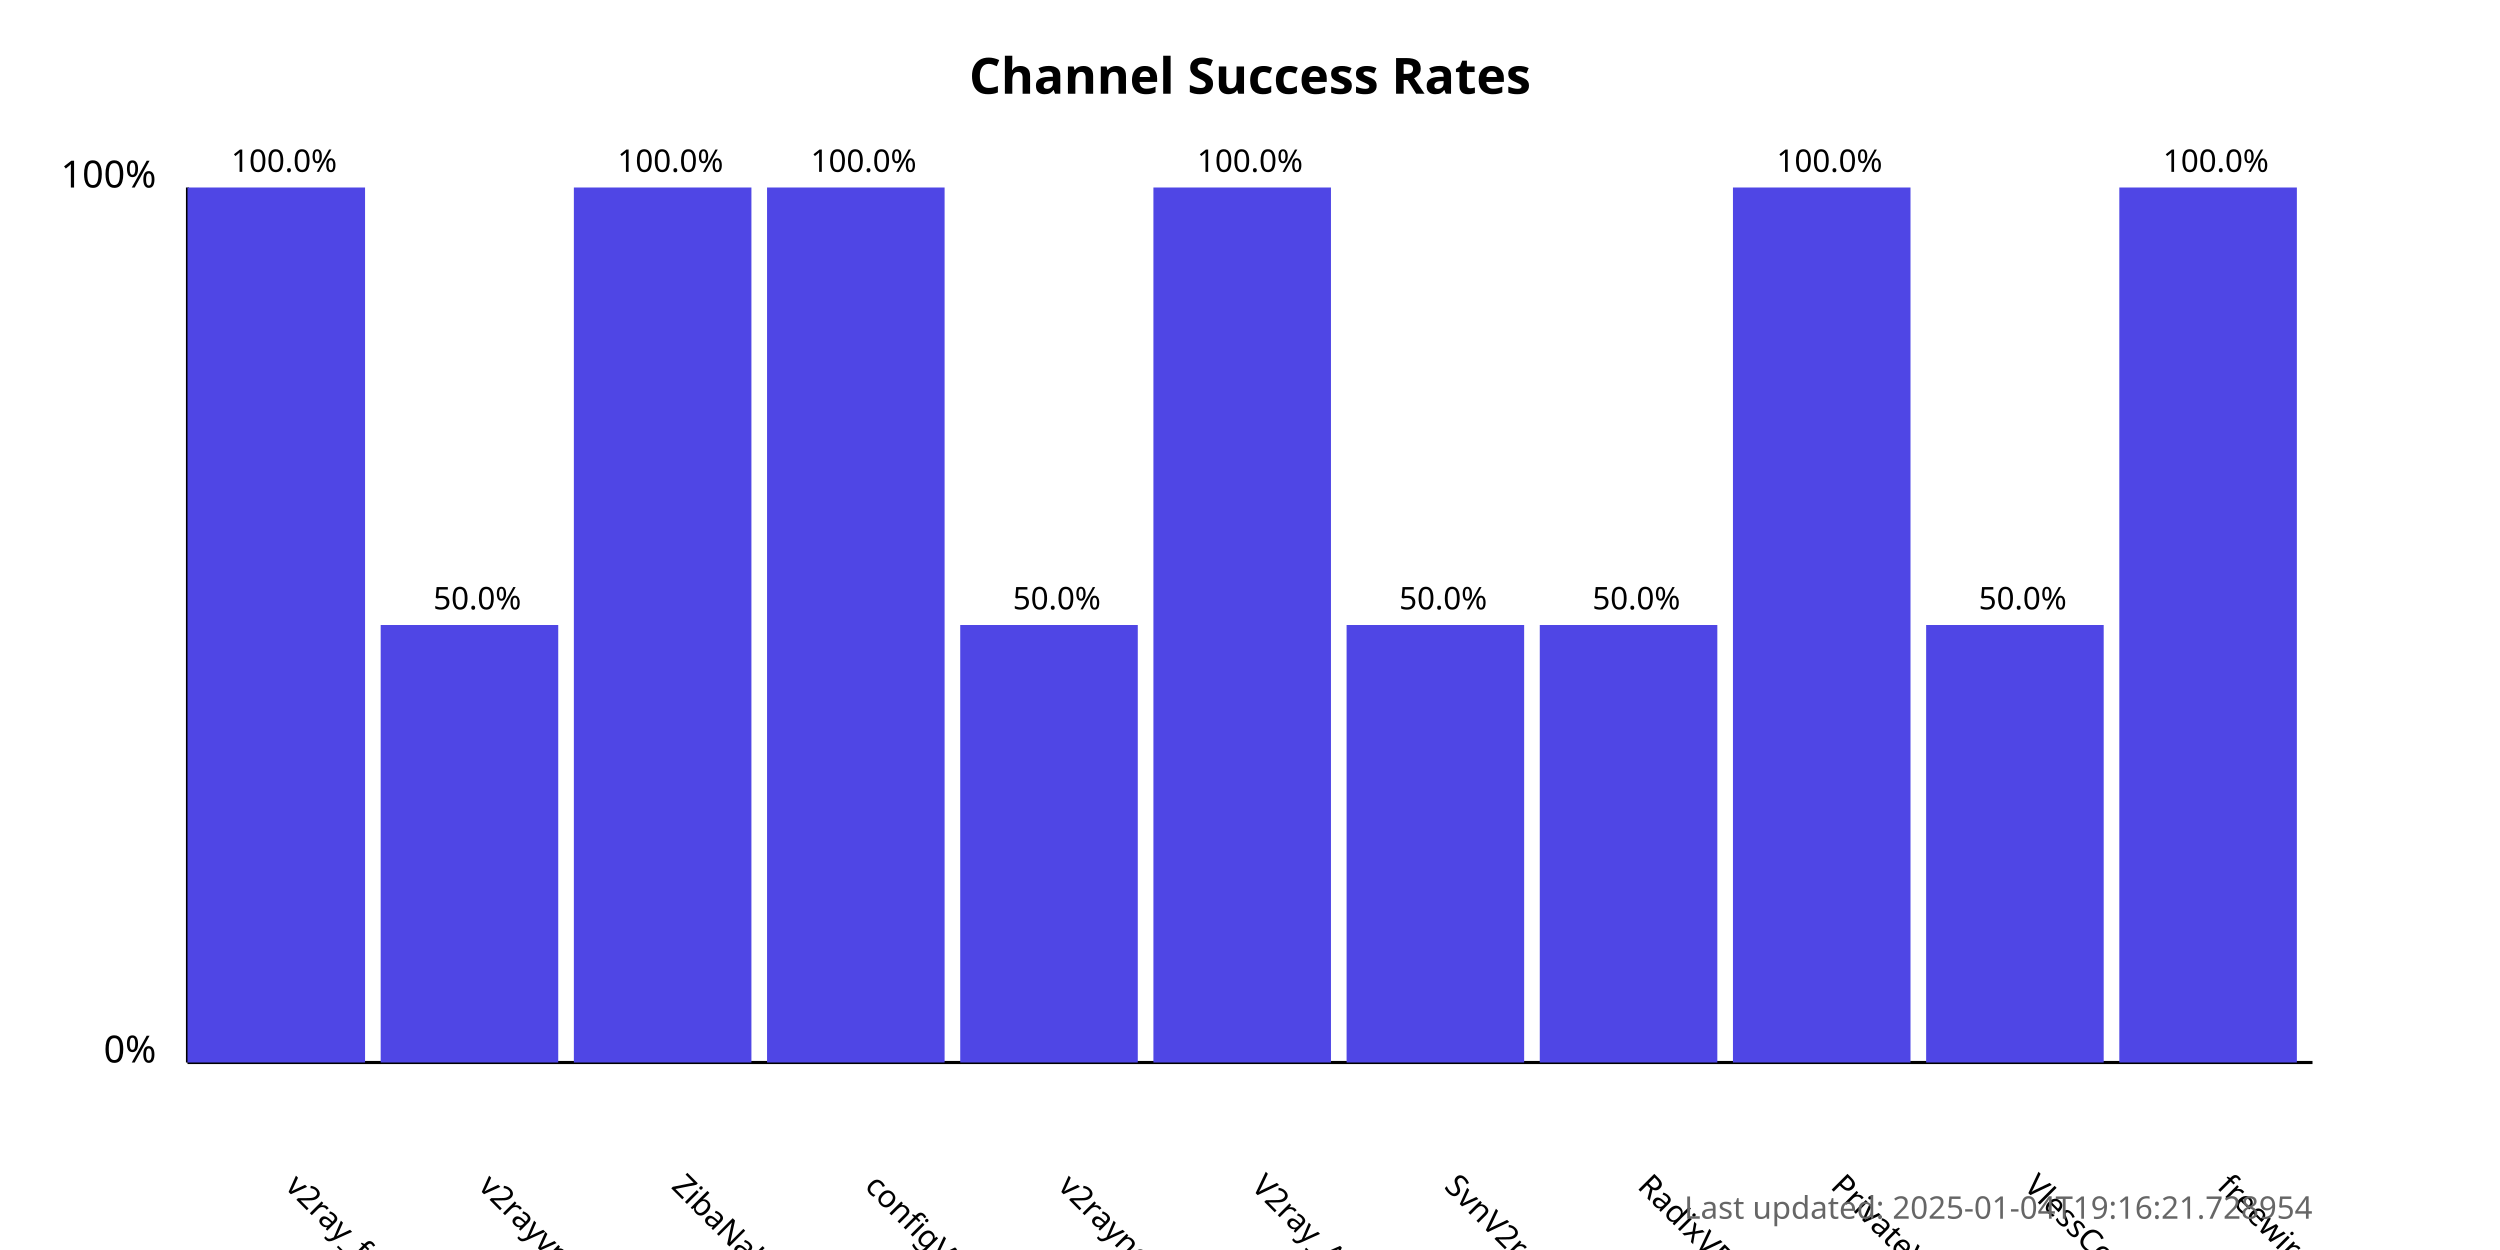
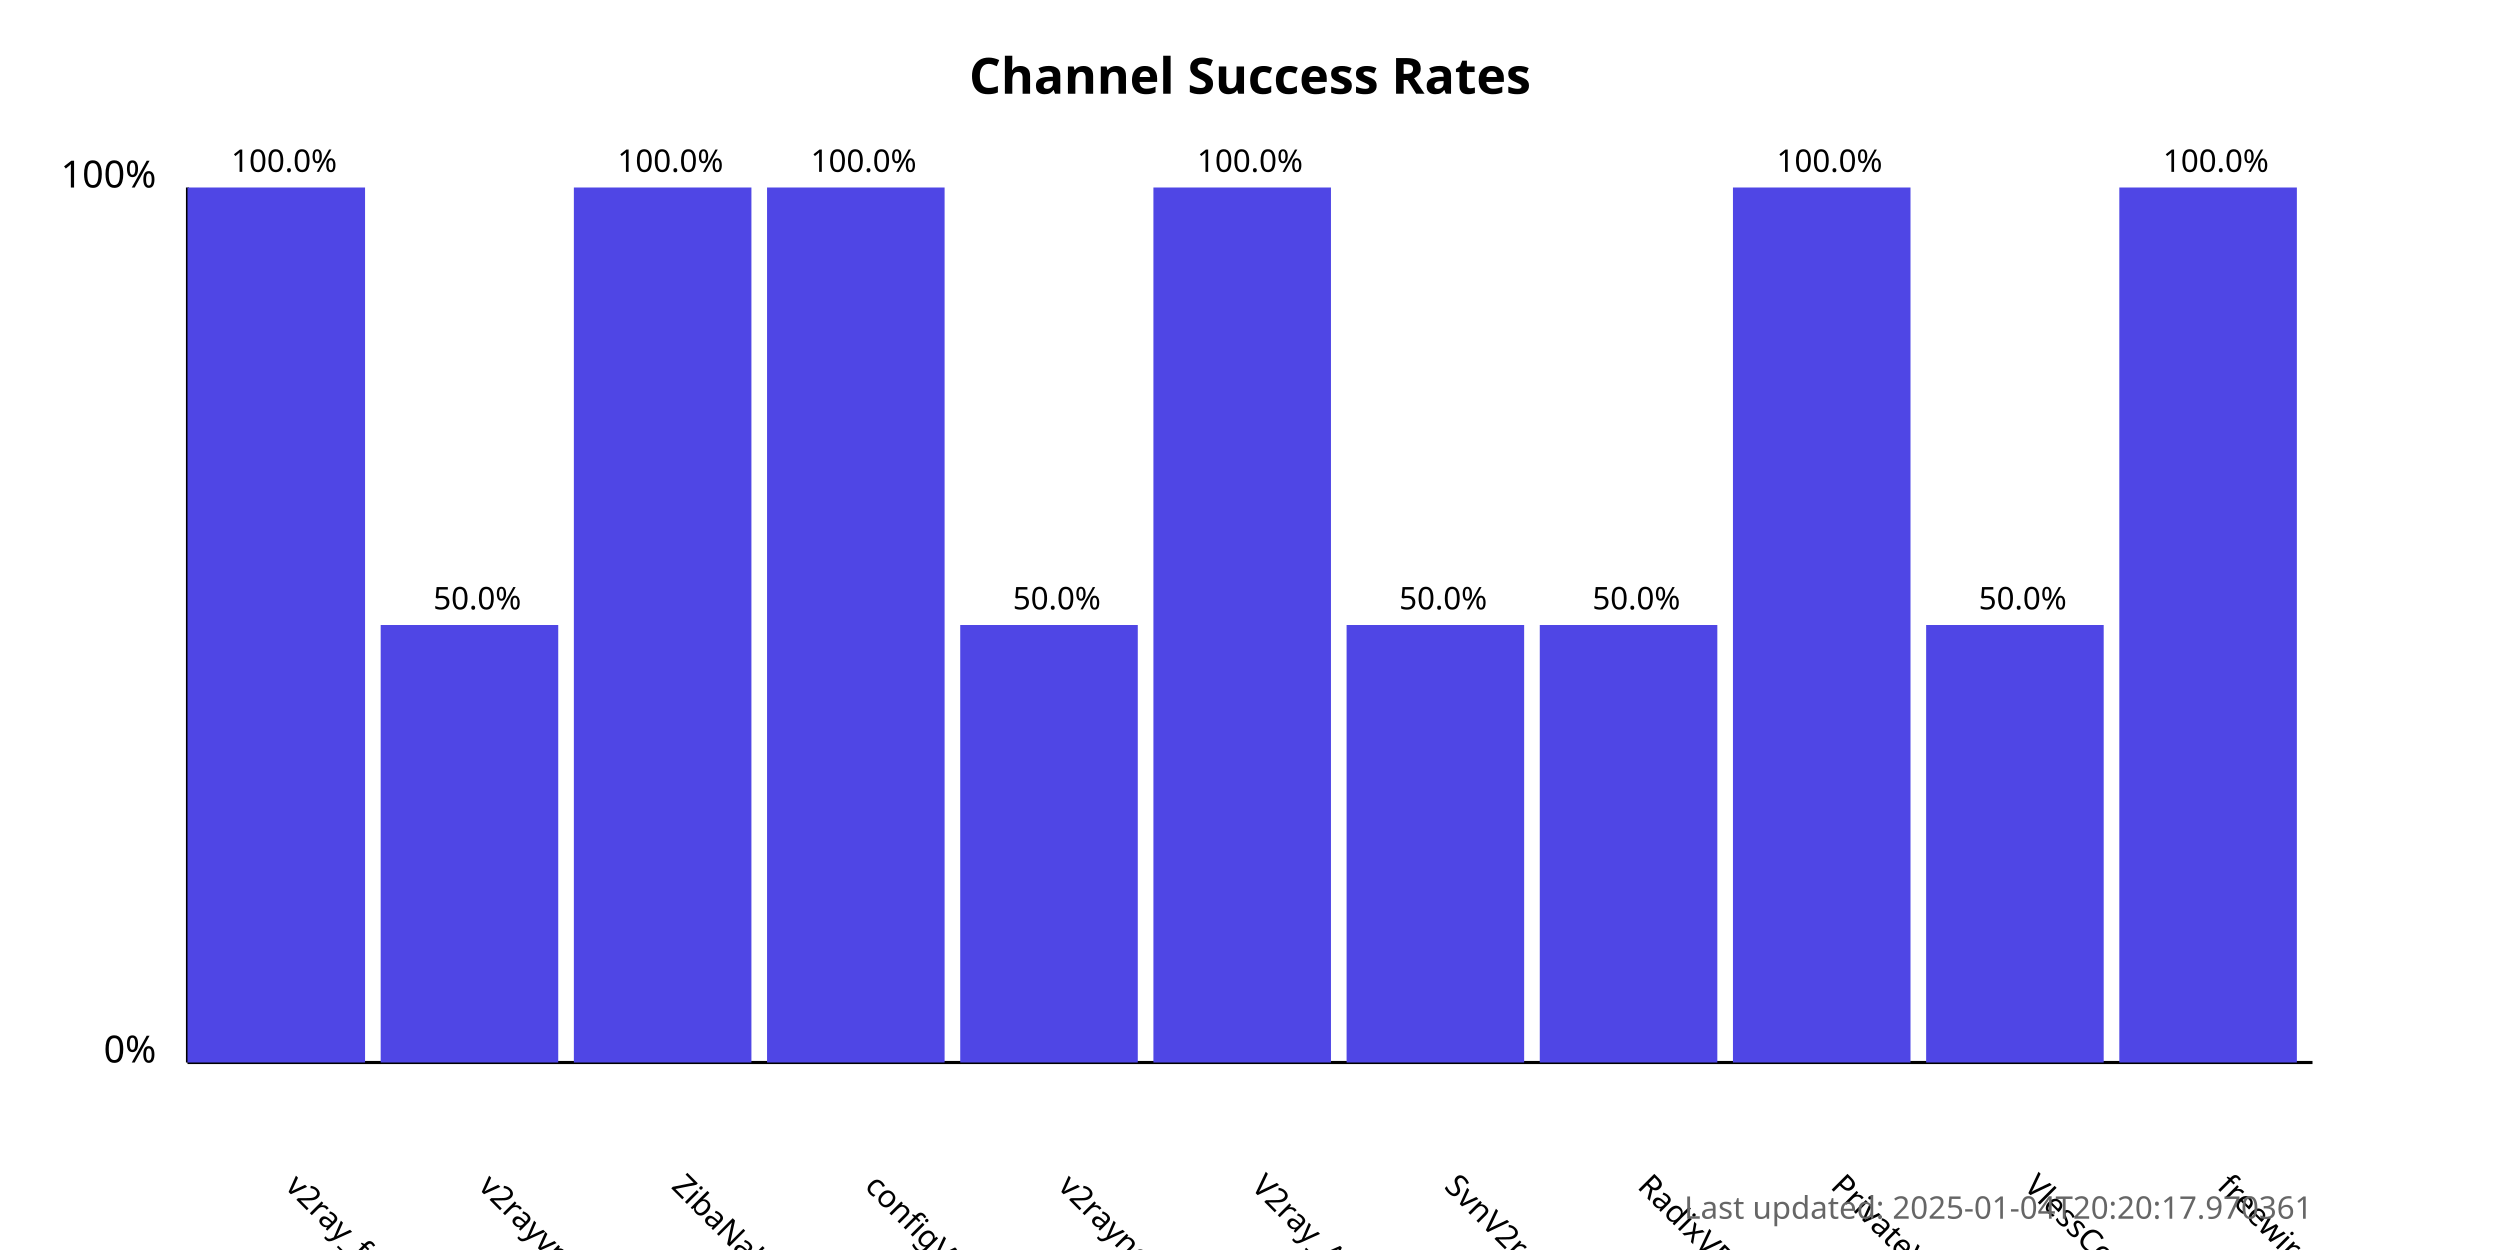
<svg xmlns="http://www.w3.org/2000/svg" width="800" height="400">
  <style>
            .chart-title { font: bold 16px sans-serif; }
            .axis-label { font: 12px sans-serif; }
            .tick-label { font: 10px sans-serif; }
            .bar { fill: #4f46e5; }
            .bar:hover { fill: #6366f1; }
            .timestamp { font: 10px sans-serif; fill: #666; }
        </style>
  <text x="400.0" y="30" text-anchor="middle" class="chart-title">
            Channel Success Rates
        </text>
  <line x1="60" y1="340" x2="60" y2="60" stroke="black" stroke-width="1" />
  <line x1="60" y1="340" x2="740" y2="340" stroke="black" stroke-width="1" />
  <text x="50" y="340" text-anchor="end" class="axis-label">0%</text>
  <text x="50" y="60" text-anchor="end" class="axis-label">100%</text>
  <g>
    <rect x="60" y="60.0" width="56.818" height="280.0" class="bar" />
    <text x="90.909" y="380" transform="rotate(45, 90.90909, 380)" text-anchor="start" class="tick-label">
                v2ray_free_conf
            </text>
    <text x="90.909" y="55.0" text-anchor="middle" class="tick-label">
                100.0%
            </text>
  </g>
  <g>
    <rect x="121.818" y="200.0" width="56.818" height="140.0" class="bar" />
    <text x="152.727" y="380" transform="rotate(45, 152.7273, 380)" text-anchor="start" class="tick-label">
                v2rayvpno
            </text>
    <text x="152.727" y="195.0" text-anchor="middle" class="tick-label">
                50.0%
            </text>
  </g>
  <g>
    <rect x="183.636" y="60.0" width="56.818" height="280.0" class="bar" />
    <text x="214.545" y="380" transform="rotate(45, 214.5455, 380)" text-anchor="start" class="tick-label">
                ZibaNabz
            </text>
    <text x="214.545" y="55.0" text-anchor="middle" class="tick-label">
                100.0%
            </text>
  </g>
  <g>
    <rect x="245.455" y="60.0" width="56.818" height="280.0" class="bar" />
    <text x="276.364" y="380" transform="rotate(45, 276.3636, 380)" text-anchor="start" class="tick-label">
                configV2rayForFree
            </text>
    <text x="276.364" y="55.0" text-anchor="middle" class="tick-label">
                100.0%
            </text>
  </g>
  <g>
    <rect x="307.273" y="200.0" width="56.818" height="140.0" class="bar" />
    <text x="338.182" y="380" transform="rotate(45, 338.1818, 380)" text-anchor="start" class="tick-label">
                v2rayngvpn
            </text>
    <text x="338.182" y="195.0" text-anchor="middle" class="tick-label">
                50.0%
            </text>
  </g>
  <g>
    <rect x="369.091" y="60.0" width="56.818" height="280.0" class="bar" />
    <text x="400.0" y="380" transform="rotate(45, 400.0, 380)" text-anchor="start" class="tick-label">
                V2ray_Alpha
            </text>
    <text x="400.0" y="55.0" text-anchor="middle" class="tick-label">
                100.0%
            </text>
  </g>
  <g>
    <rect x="430.909" y="200.0" width="56.818" height="140.0" class="bar" />
    <text x="461.818" y="380" transform="rotate(45, 461.8182, 380)" text-anchor="start" class="tick-label">
                SvnV2ray
            </text>
    <text x="461.818" y="195.0" text-anchor="middle" class="tick-label">
                50.0%
            </text>
  </g>
  <g>
    <rect x="492.727" y="200.0" width="56.818" height="140.0" class="bar" />
    <text x="523.636" y="380" transform="rotate(45, 523.6364, 380)" text-anchor="start" class="tick-label">
                RadixVPN
            </text>
    <text x="523.636" y="195.0" text-anchor="middle" class="tick-label">
                50.0%
            </text>
  </g>
  <g>
    <rect x="554.545" y="60.0" width="56.818" height="280.0" class="bar" />
    <text x="585.455" y="380" transform="rotate(45, 585.4545, 380)" text-anchor="start" class="tick-label">
                PrivateVPNs
            </text>
    <text x="585.455" y="55.0" text-anchor="middle" class="tick-label">
                100.0%
            </text>
  </g>
  <g>
    <rect x="616.364" y="200.0" width="56.818" height="140.0" class="bar" />
    <text x="647.273" y="380" transform="rotate(45, 647.2727, 380)" text-anchor="start" class="tick-label">
                VlessConfig
            </text>
    <text x="647.273" y="195.0" text-anchor="middle" class="tick-label">
                50.0%
            </text>
  </g>
  <g>
    <rect x="678.182" y="60.0" width="56.818" height="280.0" class="bar" />
    <text x="709.091" y="380" transform="rotate(45, 709.0909, 380)" text-anchor="start" class="tick-label">
                freewireguard
            </text>
    <text x="709.091" y="55.0" text-anchor="middle" class="tick-label">
                100.0%
            </text>
  </g>
  <text x="740" y="390" text-anchor="end" class="timestamp">
-             Last updated: 2025-01-04T19:16:21.728954
+             Last updated: 2025-01-04T20:20:17.970361
        </text>
</svg>
